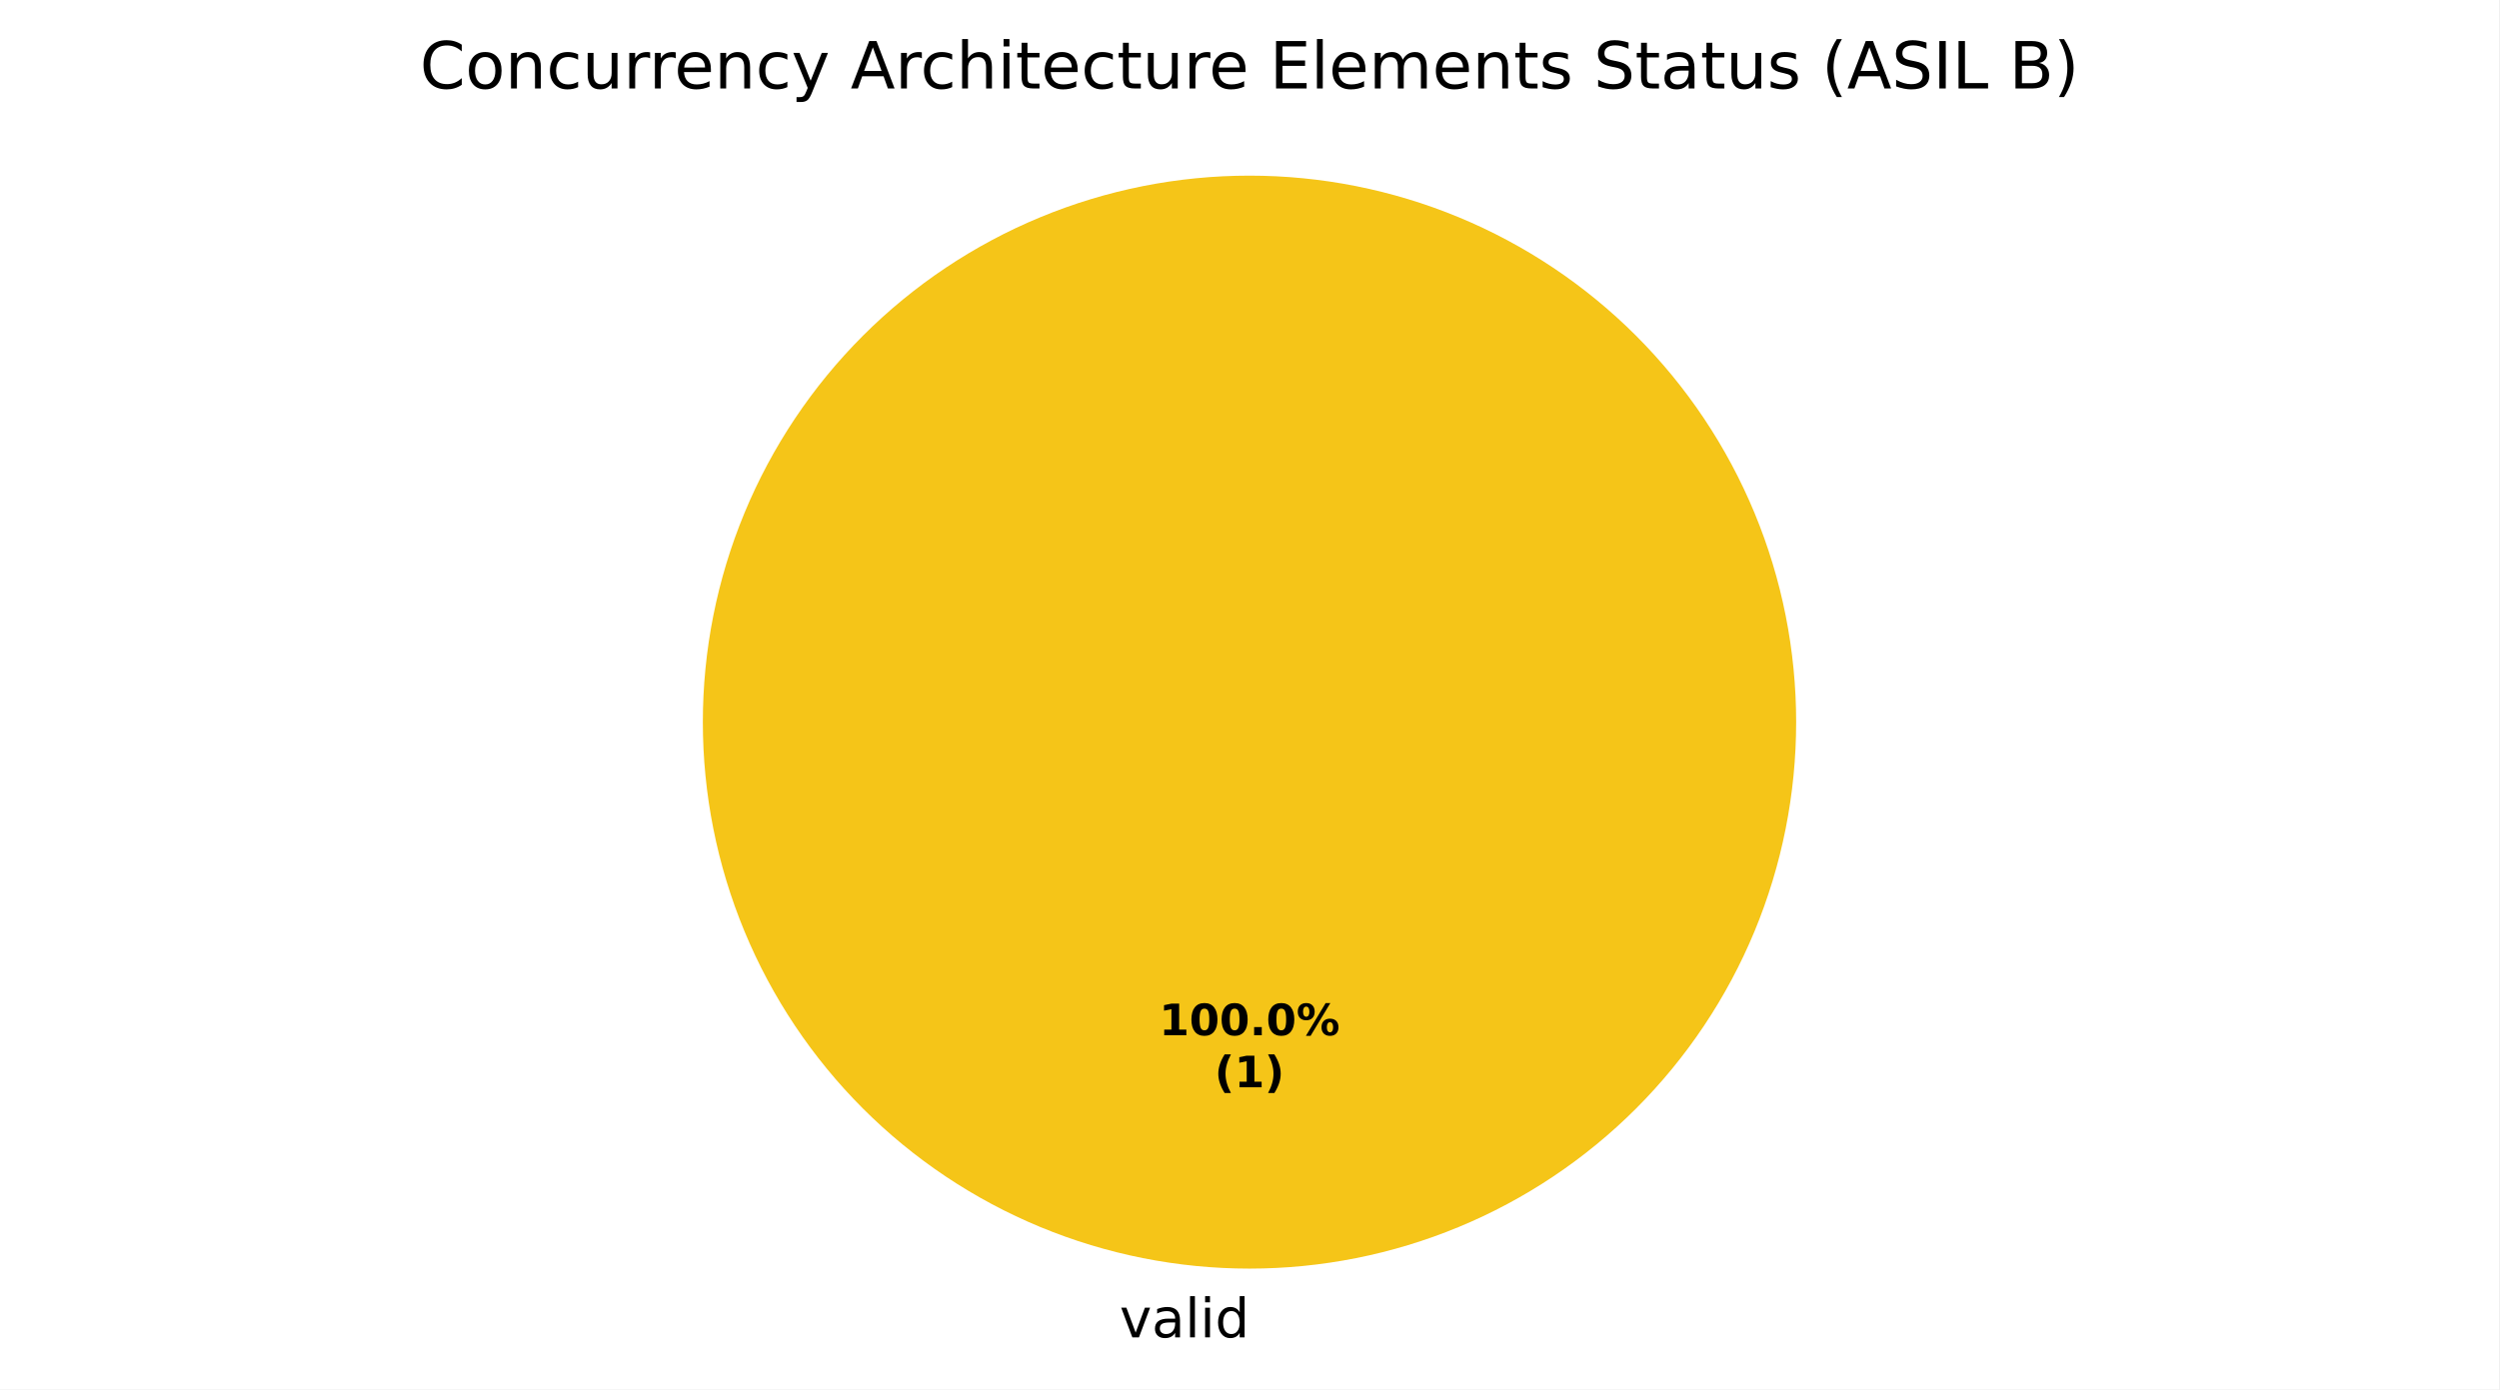
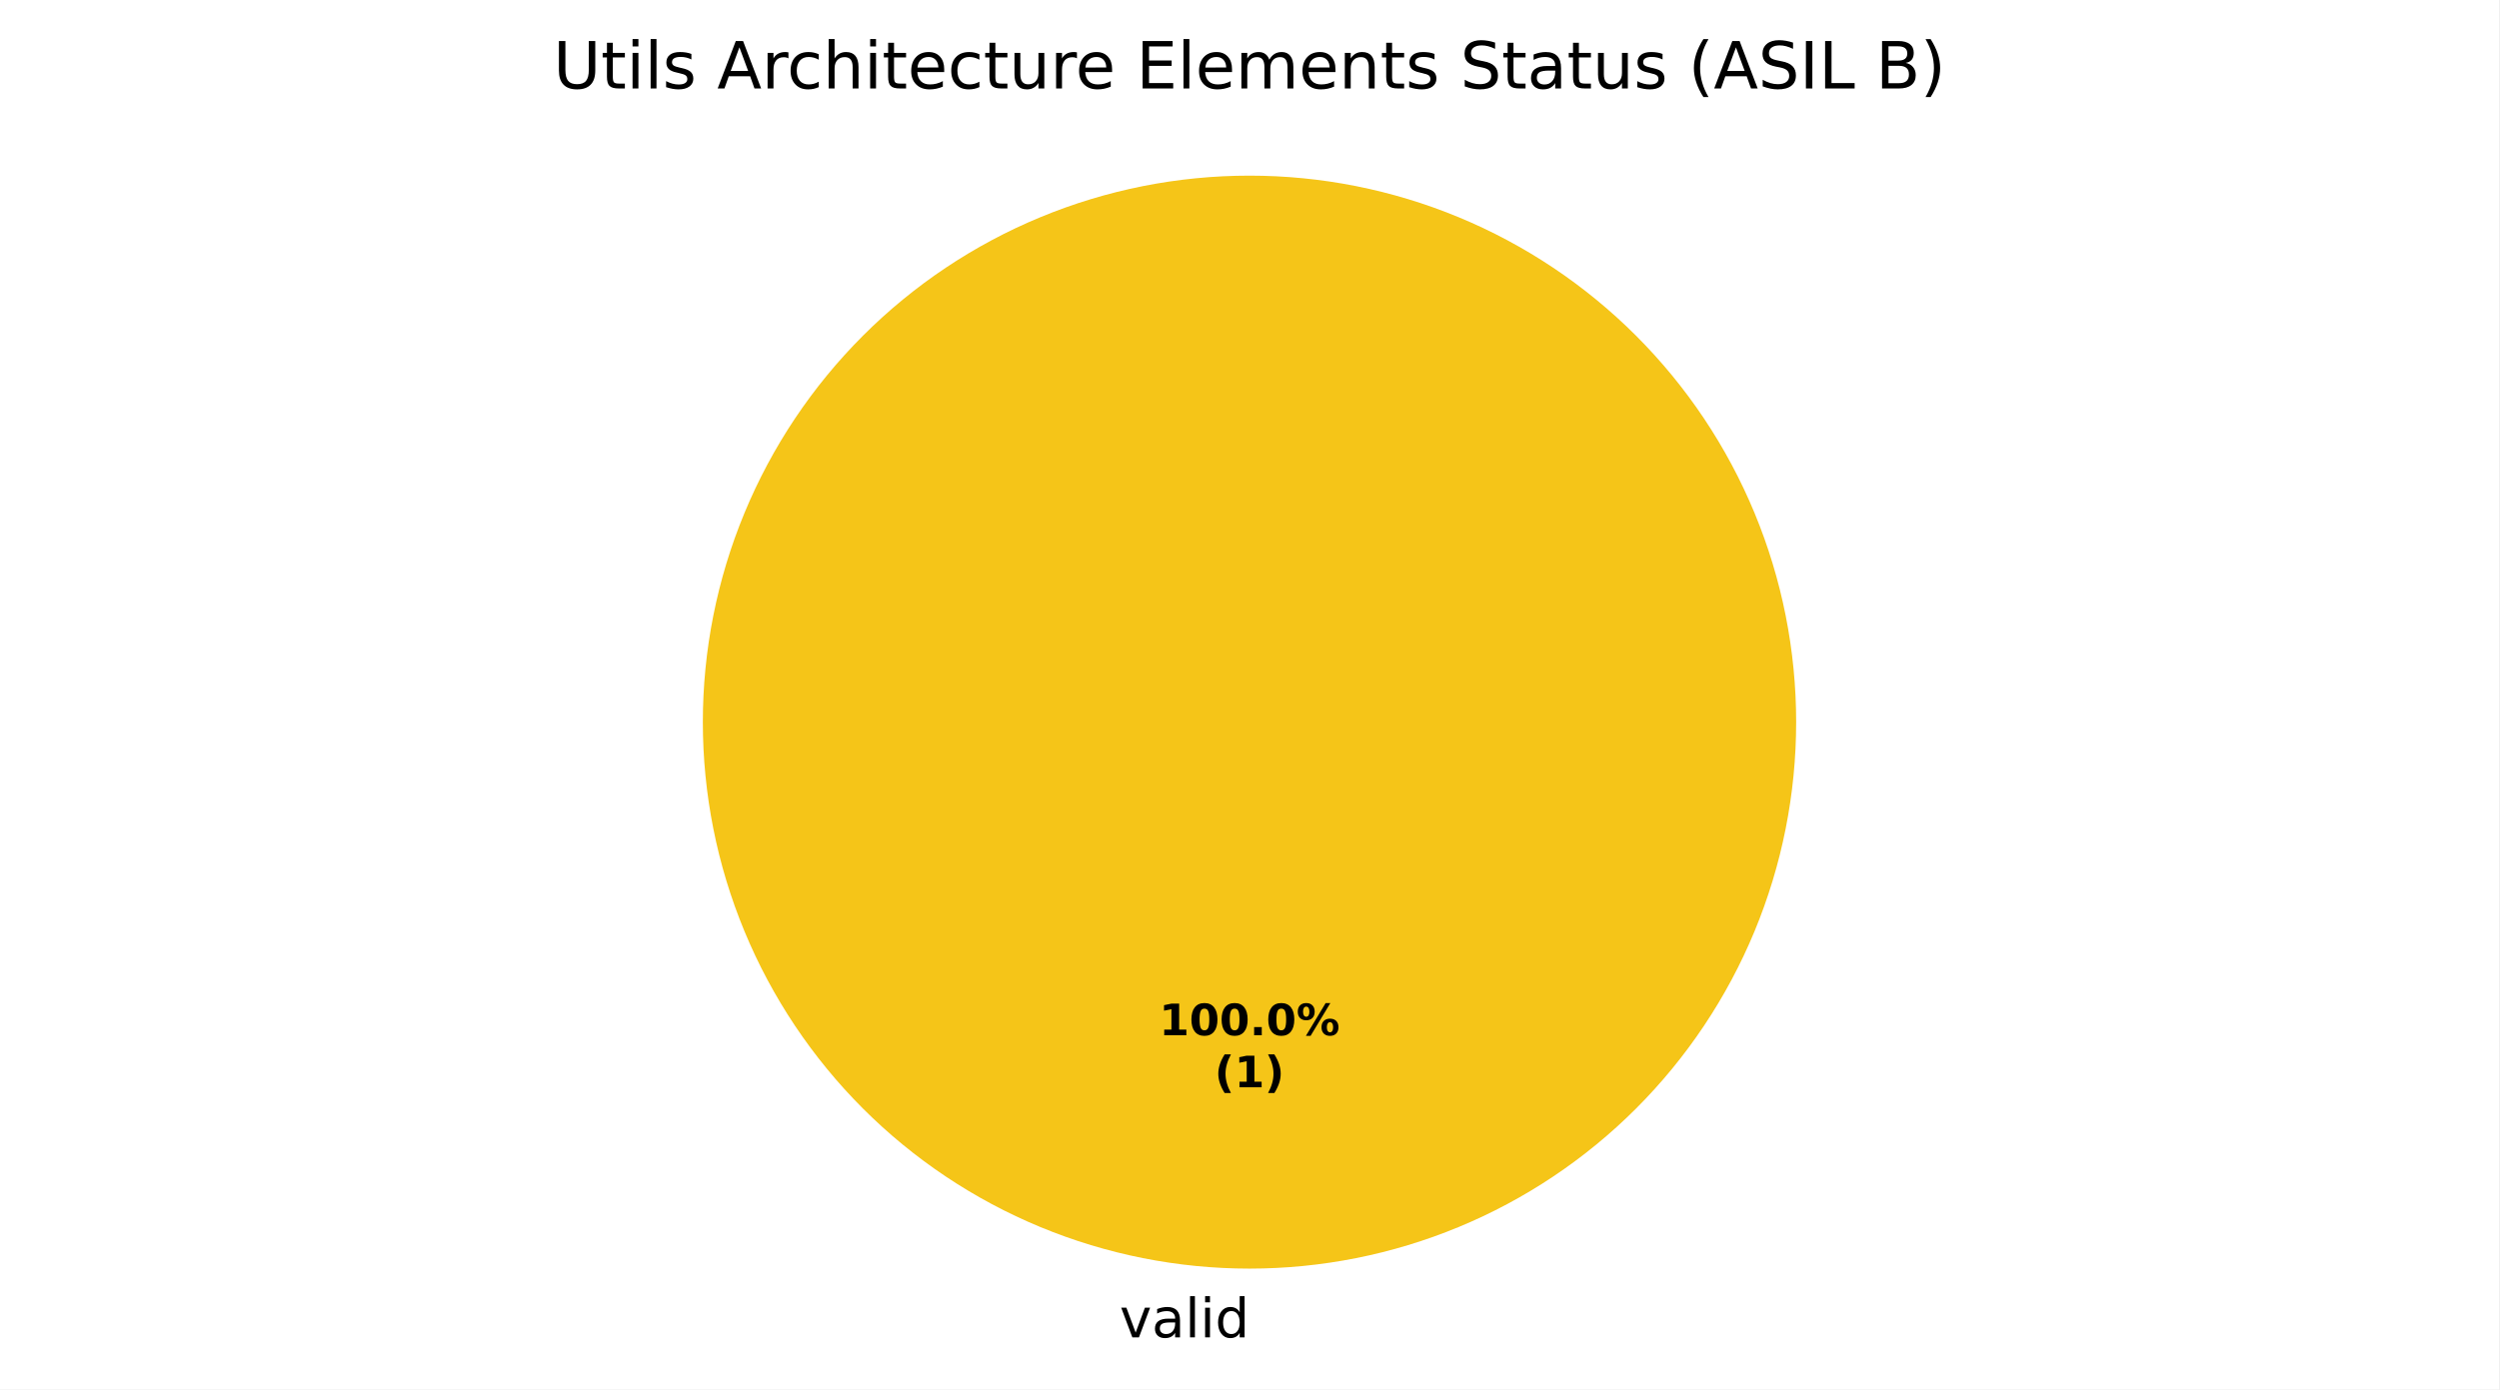
<svg xmlns="http://www.w3.org/2000/svg" xmlns:xlink="http://www.w3.org/1999/xlink" width="460.8pt" height="256.279pt" viewBox="0 0 460.8 256.279" version="1.1">
  <defs>
    <style type="text/css">*{stroke-linejoin: round; stroke-linecap: butt}</style>
  </defs>
  <g id="figure_1">
    <g id="patch_1">
      <path d="M 0 256.279  L 460.8 256.279  L 460.8 0  L 0 0  z " style="fill: #ffffff" />
    </g>
    <g id="axes_1">
      <g id="patch_2">
        <path d="M 331.2 133.198  C 331.2 119.961 328.593 106.853 323.527 94.624  C 318.462 82.394 311.036 71.282 301.676 61.922  C 292.316 52.562 281.204 45.137 268.974 40.071  C 256.745 35.006 243.637 32.398 230.4 32.398  C 217.163 32.398 204.055 35.006 191.826 40.071  C 179.596 45.137 168.484 52.562 159.124 61.922  C 149.764 71.282 142.338 82.394 137.273 94.624  C 132.207 106.853 129.6 119.961 129.6 133.198  C 129.6 146.435 132.207 159.543 137.273 171.773  C 142.338 184.002 149.764 195.115 159.124 204.474  C 168.484 213.834 179.596 221.26 191.826 226.325  C 204.055 231.391 217.163 233.998 230.4 233.998  C 243.637 233.998 256.745 231.391 268.974 226.325  C 281.204 221.26 292.316 213.834 301.676 204.474  C 311.036 195.115 318.462 184.002 323.527 171.773  C 328.593 159.543 331.2 146.435 331.2 133.198  M 230.4 133.198  z " style="fill: #f5c518" />
      </g>
      <g id="patch_3">
        <path d="M 230.4 32.398  C 230.4 32.398 230.4 32.398 230.4 32.398  L 230.4 133.198  z " style="fill: #37a12d" />
      </g>
      <g id="patch_4">
        <path d="M 230.4 32.398  C 230.4 32.398 230.4 32.398 230.4 32.398  L 230.4 133.198  z " style="fill: #ca2828" />
      </g>
      <g id="matplotlib.axis_1" />
      <g id="matplotlib.axis_2" />
      <g id="text_1">
        <g transform="translate(206.4484 246.6762) scale(0.1 -0.1)">
          <defs>
            <path id="DejaVuSans-59" d="M 191 3500  L 800 3500  L 1894 563  L 2988 3500  L 3597 3500  L 2284 0  L 1503 0  L 191 3500  z " transform="scale(0.015625)" />
            <path id="DejaVuSans-44" d="M 2194 1759  Q 1497 1759 1228 1600  Q 959 1441 959 1056  Q 959 750 1161 570  Q 1363 391 1709 391  Q 2188 391 2477 730  Q 2766 1069 2766 1631  L 2766 1759  L 2194 1759  z M 3341 1997  L 3341 0  L 2766 0  L 2766 531  Q 2569 213 2275 61  Q 1981 -91 1556 -91  Q 1019 -91 701 211  Q 384 513 384 1019  Q 384 1609 779 1909  Q 1175 2209 1959 2209  L 2766 2209  L 2766 2266  Q 2766 2663 2505 2880  Q 2244 3097 1772 3097  Q 1472 3097 1187 3025  Q 903 2953 641 2809  L 641 3341  Q 956 3463 1253 3523  Q 1550 3584 1831 3584  Q 2591 3584 2966 3190  Q 3341 2797 3341 1997  z " transform="scale(0.015625)" />
            <path id="DejaVuSans-4f" d="M 603 4863  L 1178 4863  L 1178 0  L 603 0  L 603 4863  z " transform="scale(0.015625)" />
            <path id="DejaVuSans-4c" d="M 603 3500  L 1178 3500  L 1178 0  L 603 0  L 603 3500  z M 603 4863  L 1178 4863  L 1178 4134  L 603 4134  L 603 4863  z " transform="scale(0.015625)" />
            <path id="DejaVuSans-47" d="M 2906 2969  L 2906 4863  L 3481 4863  L 3481 0  L 2906 0  L 2906 525  Q 2725 213 2448 61  Q 2172 -91 1784 -91  Q 1150 -91 751 415  Q 353 922 353 1747  Q 353 2572 751 3078  Q 1150 3584 1784 3584  Q 2172 3584 2448 3432  Q 2725 3281 2906 2969  z M 947 1747  Q 947 1113 1208 752  Q 1469 391 1925 391  Q 2381 391 2643 752  Q 2906 1113 2906 1747  Q 2906 2381 2643 2742  Q 2381 3103 1925 3103  Q 1469 3103 1208 2742  Q 947 2381 947 1747  z " transform="scale(0.015625)" />
          </defs>
          <use xlink:href="#DejaVuSans-59" />
          <use xlink:href="#DejaVuSans-44" transform="translate(59.1875 0)" />
          <use xlink:href="#DejaVuSans-4f" transform="translate(120.4688 0)" />
          <use xlink:href="#DejaVuSans-4c" transform="translate(148.25 0)" />
          <use xlink:href="#DejaVuSans-47" transform="translate(176.0312 0)" />
        </g>
      </g>
      <g id="text_2">
        <g transform="translate(213.74 190.9555) scale(0.08 -0.08)">
          <defs>
            <path id="DejaVuSans-Bold-14" d="M 750 831  L 1813 831  L 1813 3847  L 722 3622  L 722 4441  L 1806 4666  L 2950 4666  L 2950 831  L 4013 831  L 4013 0  L 750 0  L 750 831  z " transform="scale(0.015625)" />
            <path id="DejaVuSans-Bold-13" d="M 2944 2338  Q 2944 3213 2780 3570  Q 2616 3928 2228 3928  Q 1841 3928 1675 3570  Q 1509 3213 1509 2338  Q 1509 1453 1675 1090  Q 1841 728 2228 728  Q 2613 728 2778 1090  Q 2944 1453 2944 2338  z M 4147 2328  Q 4147 1169 3647 539  Q 3147 -91 2228 -91  Q 1306 -91 806 539  Q 306 1169 306 2328  Q 306 3491 806 4120  Q 1306 4750 2228 4750  Q 3147 4750 3647 4120  Q 4147 3491 4147 2328  z " transform="scale(0.015625)" />
            <path id="DejaVuSans-Bold-11" d="M 653 1209  L 1778 1209  L 1778 0  L 653 0  L 653 1209  z " transform="scale(0.015625)" />
            <path id="DejaVuSans-Bold-8" d="M 4959 1925  Q 4738 1925 4616 1733  Q 4494 1541 4494 1184  Q 4494 825 4614 633  Q 4734 441 4959 441  Q 5184 441 5303 633  Q 5422 825 5422 1184  Q 5422 1541 5301 1733  Q 5181 1925 4959 1925  z M 4959 2450  Q 5541 2450 5875 2112  Q 6209 1775 6209 1184  Q 6209 594 5875 251  Q 5541 -91 4959 -91  Q 4378 -91 4042 251  Q 3706 594 3706 1184  Q 3706 1772 4042 2111  Q 4378 2450 4959 2450  z M 2094 -91  L 1403 -91  L 4319 4750  L 5013 4750  L 2094 -91  z M 1453 4750  Q 2034 4750 2367 4411  Q 2700 4072 2700 3481  Q 2700 2891 2367 2550  Q 2034 2209 1453 2209  Q 872 2209 539 2550  Q 206 2891 206 3481  Q 206 4072 539 4411  Q 872 4750 1453 4750  z M 1453 4225  Q 1228 4225 1106 4031  Q 984 3838 984 3481  Q 984 3122 1106 2926  Q 1228 2731 1453 2731  Q 1678 2731 1798 2926  Q 1919 3122 1919 3481  Q 1919 3838 1797 4031  Q 1675 4225 1453 4225  z " transform="scale(0.015625)" />
          </defs>
          <use xlink:href="#DejaVuSans-Bold-14" />
          <use xlink:href="#DejaVuSans-Bold-13" transform="translate(69.57812 0)" />
          <use xlink:href="#DejaVuSans-Bold-13" transform="translate(139.1562 0)" />
          <use xlink:href="#DejaVuSans-Bold-11" transform="translate(208.7344 0)" />
          <use xlink:href="#DejaVuSans-Bold-13" transform="translate(246.7188 0)" />
          <use xlink:href="#DejaVuSans-Bold-8" transform="translate(316.2969 0)" />
        </g>
        <g transform="translate(223.9606 200.557) scale(0.08 -0.08)">
          <defs>
            <path id="DejaVuSans-Bold-b" d="M 2413 -844  L 1484 -844  Q 1006 -72 778 623  Q 550 1319 550 2003  Q 550 2688 779 3389  Q 1009 4091 1484 4856  L 2413 4856  Q 2013 4116 1813 3408  Q 1613 2700 1613 2009  Q 1613 1319 1811 609  Q 2009 -100 2413 -844  z " transform="scale(0.015625)" />
            <path id="DejaVuSans-Bold-c" d="M 513 -844  Q 913 -100 1113 609  Q 1313 1319 1313 2009  Q 1313 2700 1113 3408  Q 913 4116 513 4856  L 1441 4856  Q 1916 4091 2145 3389  Q 2375 2688 2375 2003  Q 2375 1319 2147 623  Q 1919 -72 1441 -844  L 513 -844  z " transform="scale(0.015625)" />
          </defs>
          <use xlink:href="#DejaVuSans-Bold-b" />
          <use xlink:href="#DejaVuSans-Bold-14" transform="translate(45.70312 0)" />
          <use xlink:href="#DejaVuSans-Bold-c" transform="translate(115.2812 0)" />
        </g>
      </g>
      <g id="text_3">
-         <g transform="translate(77.41875 16.31812) scale(0.12 -0.12)">
+         <g transform="translate(102.0216 16.31812) scale(0.12 -0.12)">
          <defs>
-             <path id="DejaVuSans-26" d="M 4122 4306  L 4122 3641  Q 3803 3938 3442 4084  Q 3081 4231 2675 4231  Q 1875 4231 1450 3742  Q 1025 3253 1025 2328  Q 1025 1406 1450 917  Q 1875 428 2675 428  Q 3081 428 3442 575  Q 3803 722 4122 1019  L 4122 359  Q 3791 134 3420 21  Q 3050 -91 2638 -91  Q 1578 -91 968 557  Q 359 1206 359 2328  Q 359 3453 968 4101  Q 1578 4750 2638 4750  Q 3056 4750 3426 4639  Q 3797 4528 4122 4306  z " transform="scale(0.015625)" />
-             <path id="DejaVuSans-52" d="M 1959 3097  Q 1497 3097 1228 2736  Q 959 2375 959 1747  Q 959 1119 1226 758  Q 1494 397 1959 397  Q 2419 397 2687 759  Q 2956 1122 2956 1747  Q 2956 2369 2687 2733  Q 2419 3097 1959 3097  z M 1959 3584  Q 2709 3584 3137 3096  Q 3566 2609 3566 1747  Q 3566 888 3137 398  Q 2709 -91 1959 -91  Q 1206 -91 779 398  Q 353 888 353 1747  Q 353 2609 779 3096  Q 1206 3584 1959 3584  z " transform="scale(0.015625)" />
-             <path id="DejaVuSans-51" d="M 3513 2113  L 3513 0  L 2938 0  L 2938 2094  Q 2938 2591 2744 2837  Q 2550 3084 2163 3084  Q 1697 3084 1428 2787  Q 1159 2491 1159 1978  L 1159 0  L 581 0  L 581 3500  L 1159 3500  L 1159 2956  Q 1366 3272 1645 3428  Q 1925 3584 2291 3584  Q 2894 3584 3203 3211  Q 3513 2838 3513 2113  z " transform="scale(0.015625)" />
-             <path id="DejaVuSans-46" d="M 3122 3366  L 3122 2828  Q 2878 2963 2633 3030  Q 2388 3097 2138 3097  Q 1578 3097 1268 2742  Q 959 2388 959 1747  Q 959 1106 1268 751  Q 1578 397 2138 397  Q 2388 397 2633 464  Q 2878 531 3122 666  L 3122 134  Q 2881 22 2623 -34  Q 2366 -91 2075 -91  Q 1284 -91 818 406  Q 353 903 353 1747  Q 353 2603 823 3093  Q 1294 3584 2113 3584  Q 2378 3584 2631 3529  Q 2884 3475 3122 3366  z " transform="scale(0.015625)" />
-             <path id="DejaVuSans-58" d="M 544 1381  L 544 3500  L 1119 3500  L 1119 1403  Q 1119 906 1312 657  Q 1506 409 1894 409  Q 2359 409 2629 706  Q 2900 1003 2900 1516  L 2900 3500  L 3475 3500  L 3475 0  L 2900 0  L 2900 538  Q 2691 219 2414 64  Q 2138 -91 1772 -91  Q 1169 -91 856 284  Q 544 659 544 1381  z M 1991 3584  L 1991 3584  z " transform="scale(0.015625)" />
-             <path id="DejaVuSans-55" d="M 2631 2963  Q 2534 3019 2420 3045  Q 2306 3072 2169 3072  Q 1681 3072 1420 2755  Q 1159 2438 1159 1844  L 1159 0  L 581 0  L 581 3500  L 1159 3500  L 1159 2956  Q 1341 3275 1631 3429  Q 1922 3584 2338 3584  Q 2397 3584 2469 3576  Q 2541 3569 2628 3553  L 2631 2963  z " transform="scale(0.015625)" />
-             <path id="DejaVuSans-48" d="M 3597 1894  L 3597 1613  L 953 1613  Q 991 1019 1311 708  Q 1631 397 2203 397  Q 2534 397 2845 478  Q 3156 559 3463 722  L 3463 178  Q 3153 47 2828 -22  Q 2503 -91 2169 -91  Q 1331 -91 842 396  Q 353 884 353 1716  Q 353 2575 817 3079  Q 1281 3584 2069 3584  Q 2775 3584 3186 3129  Q 3597 2675 3597 1894  z M 3022 2063  Q 3016 2534 2758 2815  Q 2500 3097 2075 3097  Q 1594 3097 1305 2825  Q 1016 2553 972 2059  L 3022 2063  z " transform="scale(0.015625)" />
-             <path id="DejaVuSans-5c" d="M 2059 -325  Q 1816 -950 1584 -1140  Q 1353 -1331 966 -1331  L 506 -1331  L 506 -850  L 844 -850  Q 1081 -850 1212 -737  Q 1344 -625 1503 -206  L 1606 56  L 191 3500  L 800 3500  L 1894 763  L 2988 3500  L 3597 3500  L 2059 -325  z " transform="scale(0.015625)" />
+             <path id="DejaVuSans-38" d="M 556 4666  L 1191 4666  L 1191 1831  Q 1191 1081 1462 751  Q 1734 422 2344 422  Q 2950 422 3222 751  Q 3494 1081 3494 1831  L 3494 4666  L 4128 4666  L 4128 1753  Q 4128 841 3676 375  Q 3225 -91 2344 -91  Q 1459 -91 1007 375  Q 556 841 556 1753  L 556 4666  z " transform="scale(0.015625)" />
+             <path id="DejaVuSans-57" d="M 1172 4494  L 1172 3500  L 2356 3500  L 2356 3053  L 1172 3053  L 1172 1153  Q 1172 725 1289 603  Q 1406 481 1766 481  L 2356 481  L 2356 0  L 1766 0  Q 1100 0 847 248  Q 594 497 594 1153  L 594 3053  L 172 3053  L 172 3500  L 594 3500  L 594 4494  L 1172 4494  z " transform="scale(0.015625)" />
+             <path id="DejaVuSans-56" d="M 2834 3397  L 2834 2853  Q 2591 2978 2328 3040  Q 2066 3103 1784 3103  Q 1356 3103 1142 2972  Q 928 2841 928 2578  Q 928 2378 1081 2264  Q 1234 2150 1697 2047  L 1894 2003  Q 2506 1872 2764 1633  Q 3022 1394 3022 966  Q 3022 478 2636 193  Q 2250 -91 1575 -91  Q 1294 -91 989 -36  Q 684 19 347 128  L 347 722  Q 666 556 975 473  Q 1284 391 1588 391  Q 1994 391 2212 530  Q 2431 669 2431 922  Q 2431 1156 2273 1281  Q 2116 1406 1581 1522  L 1381 1569  Q 847 1681 609 1914  Q 372 2147 372 2553  Q 372 3047 722 3315  Q 1072 3584 1716 3584  Q 2034 3584 2315 3537  Q 2597 3491 2834 3397  z " transform="scale(0.015625)" />
            <path id="DejaVuSans-3" transform="scale(0.015625)" />
            <path id="DejaVuSans-24" d="M 2188 4044  L 1331 1722  L 3047 1722  L 2188 4044  z M 1831 4666  L 2547 4666  L 4325 0  L 3669 0  L 3244 1197  L 1141 1197  L 716 0  L 50 0  L 1831 4666  z " transform="scale(0.015625)" />
+             <path id="DejaVuSans-55" d="M 2631 2963  Q 2534 3019 2420 3045  Q 2306 3072 2169 3072  Q 1681 3072 1420 2755  Q 1159 2438 1159 1844  L 1159 0  L 581 0  L 581 3500  L 1159 3500  L 1159 2956  Q 1341 3275 1631 3429  Q 1922 3584 2338 3584  Q 2397 3584 2469 3576  Q 2541 3569 2628 3553  L 2631 2963  z " transform="scale(0.015625)" />
+             <path id="DejaVuSans-46" d="M 3122 3366  L 3122 2828  Q 2878 2963 2633 3030  Q 2388 3097 2138 3097  Q 1578 3097 1268 2742  Q 959 2388 959 1747  Q 959 1106 1268 751  Q 1578 397 2138 397  Q 2388 397 2633 464  Q 2878 531 3122 666  L 3122 134  Q 2881 22 2623 -34  Q 2366 -91 2075 -91  Q 1284 -91 818 406  Q 353 903 353 1747  Q 353 2603 823 3093  Q 1294 3584 2113 3584  Q 2378 3584 2631 3529  Q 2884 3475 3122 3366  z " transform="scale(0.015625)" />
            <path id="DejaVuSans-4b" d="M 3513 2113  L 3513 0  L 2938 0  L 2938 2094  Q 2938 2591 2744 2837  Q 2550 3084 2163 3084  Q 1697 3084 1428 2787  Q 1159 2491 1159 1978  L 1159 0  L 581 0  L 581 4863  L 1159 4863  L 1159 2956  Q 1366 3272 1645 3428  Q 1925 3584 2291 3584  Q 2894 3584 3203 3211  Q 3513 2838 3513 2113  z " transform="scale(0.015625)" />
-             <path id="DejaVuSans-57" d="M 1172 4494  L 1172 3500  L 2356 3500  L 2356 3053  L 1172 3053  L 1172 1153  Q 1172 725 1289 603  Q 1406 481 1766 481  L 2356 481  L 2356 0  L 1766 0  Q 1100 0 847 248  Q 594 497 594 1153  L 594 3053  L 172 3053  L 172 3500  L 594 3500  L 594 4494  L 1172 4494  z " transform="scale(0.015625)" />
+             <path id="DejaVuSans-48" d="M 3597 1894  L 3597 1613  L 953 1613  Q 991 1019 1311 708  Q 1631 397 2203 397  Q 2534 397 2845 478  Q 3156 559 3463 722  L 3463 178  Q 3153 47 2828 -22  Q 2503 -91 2169 -91  Q 1331 -91 842 396  Q 353 884 353 1716  Q 353 2575 817 3079  Q 1281 3584 2069 3584  Q 2775 3584 3186 3129  Q 3597 2675 3597 1894  z M 3022 2063  Q 3016 2534 2758 2815  Q 2500 3097 2075 3097  Q 1594 3097 1305 2825  Q 1016 2553 972 2059  L 3022 2063  z " transform="scale(0.015625)" />
+             <path id="DejaVuSans-58" d="M 544 1381  L 544 3500  L 1119 3500  L 1119 1403  Q 1119 906 1312 657  Q 1506 409 1894 409  Q 2359 409 2629 706  Q 2900 1003 2900 1516  L 2900 3500  L 3475 3500  L 3475 0  L 2900 0  L 2900 538  Q 2691 219 2414 64  Q 2138 -91 1772 -91  Q 1169 -91 856 284  Q 544 659 544 1381  z M 1991 3584  L 1991 3584  z " transform="scale(0.015625)" />
            <path id="DejaVuSans-28" d="M 628 4666  L 3578 4666  L 3578 4134  L 1259 4134  L 1259 2753  L 3481 2753  L 3481 2222  L 1259 2222  L 1259 531  L 3634 531  L 3634 0  L 628 0  L 628 4666  z " transform="scale(0.015625)" />
            <path id="DejaVuSans-50" d="M 3328 2828  Q 3544 3216 3844 3400  Q 4144 3584 4550 3584  Q 5097 3584 5394 3201  Q 5691 2819 5691 2113  L 5691 0  L 5113 0  L 5113 2094  Q 5113 2597 4934 2840  Q 4756 3084 4391 3084  Q 3944 3084 3684 2787  Q 3425 2491 3425 1978  L 3425 0  L 2847 0  L 2847 2094  Q 2847 2600 2669 2842  Q 2491 3084 2119 3084  Q 1678 3084 1418 2786  Q 1159 2488 1159 1978  L 1159 0  L 581 0  L 581 3500  L 1159 3500  L 1159 2956  Q 1356 3278 1631 3431  Q 1906 3584 2284 3584  Q 2666 3584 2933 3390  Q 3200 3197 3328 2828  z " transform="scale(0.015625)" />
-             <path id="DejaVuSans-56" d="M 2834 3397  L 2834 2853  Q 2591 2978 2328 3040  Q 2066 3103 1784 3103  Q 1356 3103 1142 2972  Q 928 2841 928 2578  Q 928 2378 1081 2264  Q 1234 2150 1697 2047  L 1894 2003  Q 2506 1872 2764 1633  Q 3022 1394 3022 966  Q 3022 478 2636 193  Q 2250 -91 1575 -91  Q 1294 -91 989 -36  Q 684 19 347 128  L 347 722  Q 666 556 975 473  Q 1284 391 1588 391  Q 1994 391 2212 530  Q 2431 669 2431 922  Q 2431 1156 2273 1281  Q 2116 1406 1581 1522  L 1381 1569  Q 847 1681 609 1914  Q 372 2147 372 2553  Q 372 3047 722 3315  Q 1072 3584 1716 3584  Q 2034 3584 2315 3537  Q 2597 3491 2834 3397  z " transform="scale(0.015625)" />
+             <path id="DejaVuSans-51" d="M 3513 2113  L 3513 0  L 2938 0  L 2938 2094  Q 2938 2591 2744 2837  Q 2550 3084 2163 3084  Q 1697 3084 1428 2787  Q 1159 2491 1159 1978  L 1159 0  L 581 0  L 581 3500  L 1159 3500  L 1159 2956  Q 1366 3272 1645 3428  Q 1925 3584 2291 3584  Q 2894 3584 3203 3211  Q 3513 2838 3513 2113  z " transform="scale(0.015625)" />
            <path id="DejaVuSans-36" d="M 3425 4513  L 3425 3897  Q 3066 4069 2747 4153  Q 2428 4238 2131 4238  Q 1616 4238 1336 4038  Q 1056 3838 1056 3469  Q 1056 3159 1242 3001  Q 1428 2844 1947 2747  L 2328 2669  Q 3034 2534 3370 2195  Q 3706 1856 3706 1288  Q 3706 609 3251 259  Q 2797 -91 1919 -91  Q 1588 -91 1214 -16  Q 841 59 441 206  L 441 856  Q 825 641 1194 531  Q 1563 422 1919 422  Q 2459 422 2753 634  Q 3047 847 3047 1241  Q 3047 1584 2836 1778  Q 2625 1972 2144 2069  L 1759 2144  Q 1053 2284 737 2584  Q 422 2884 422 3419  Q 422 4038 858 4394  Q 1294 4750 2059 4750  Q 2388 4750 2728 4690  Q 3069 4631 3425 4513  z " transform="scale(0.015625)" />
            <path id="DejaVuSans-b" d="M 1984 4856  Q 1566 4138 1362 3434  Q 1159 2731 1159 2009  Q 1159 1288 1364 580  Q 1569 -128 1984 -844  L 1484 -844  Q 1016 -109 783 600  Q 550 1309 550 2009  Q 550 2706 781 3412  Q 1013 4119 1484 4856  L 1984 4856  z " transform="scale(0.015625)" />
            <path id="DejaVuSans-2c" d="M 628 4666  L 1259 4666  L 1259 0  L 628 0  L 628 4666  z " transform="scale(0.015625)" />
            <path id="DejaVuSans-2f" d="M 628 4666  L 1259 4666  L 1259 531  L 3531 531  L 3531 0  L 628 0  L 628 4666  z " transform="scale(0.015625)" />
            <path id="DejaVuSans-25" d="M 1259 2228  L 1259 519  L 2272 519  Q 2781 519 3026 730  Q 3272 941 3272 1375  Q 3272 1813 3026 2020  Q 2781 2228 2272 2228  L 1259 2228  z M 1259 4147  L 1259 2741  L 2194 2741  Q 2656 2741 2882 2914  Q 3109 3088 3109 3444  Q 3109 3797 2882 3972  Q 2656 4147 2194 4147  L 1259 4147  z M 628 4666  L 2241 4666  Q 2963 4666 3353 4366  Q 3744 4066 3744 3513  Q 3744 3084 3544 2831  Q 3344 2578 2956 2516  Q 3422 2416 3680 2098  Q 3938 1781 3938 1306  Q 3938 681 3513 340  Q 3088 0 2303 0  L 628 0  L 628 4666  z " transform="scale(0.015625)" />
            <path id="DejaVuSans-c" d="M 513 4856  L 1013 4856  Q 1481 4119 1714 3412  Q 1947 2706 1947 2009  Q 1947 1309 1714 600  Q 1481 -109 1013 -844  L 513 -844  Q 928 -128 1133 580  Q 1338 1288 1338 2009  Q 1338 2731 1133 3434  Q 928 4138 513 4856  z " transform="scale(0.015625)" />
          </defs>
-           <use xlink:href="#DejaVuSans-26" />
-           <use xlink:href="#DejaVuSans-52" transform="translate(69.82812 0)" />
-           <use xlink:href="#DejaVuSans-51" transform="translate(131.0156 0)" />
-           <use xlink:href="#DejaVuSans-46" transform="translate(194.3906 0)" />
-           <use xlink:href="#DejaVuSans-58" transform="translate(249.375 0)" />
-           <use xlink:href="#DejaVuSans-55" transform="translate(312.75 0)" />
-           <use xlink:href="#DejaVuSans-55" transform="translate(352.1094 0)" />
-           <use xlink:href="#DejaVuSans-48" transform="translate(391.0156 0)" />
-           <use xlink:href="#DejaVuSans-51" transform="translate(452.5469 0)" />
-           <use xlink:href="#DejaVuSans-46" transform="translate(515.9219 0)" />
-           <use xlink:href="#DejaVuSans-5c" transform="translate(570.9062 0)" />
-           <use xlink:href="#DejaVuSans-3" transform="translate(630.0938 0)" />
-           <use xlink:href="#DejaVuSans-24" transform="translate(661.875 0)" />
-           <use xlink:href="#DejaVuSans-55" transform="translate(730.2812 0)" />
-           <use xlink:href="#DejaVuSans-46" transform="translate(769.1875 0)" />
-           <use xlink:href="#DejaVuSans-4b" transform="translate(824.1719 0)" />
-           <use xlink:href="#DejaVuSans-4c" transform="translate(887.5469 0)" />
-           <use xlink:href="#DejaVuSans-57" transform="translate(915.3281 0)" />
-           <use xlink:href="#DejaVuSans-48" transform="translate(954.5312 0)" />
-           <use xlink:href="#DejaVuSans-46" transform="translate(1016.062 0)" />
-           <use xlink:href="#DejaVuSans-57" transform="translate(1071.047 0)" />
-           <use xlink:href="#DejaVuSans-58" transform="translate(1110.25 0)" />
-           <use xlink:href="#DejaVuSans-55" transform="translate(1173.625 0)" />
-           <use xlink:href="#DejaVuSans-48" transform="translate(1212.531 0)" />
-           <use xlink:href="#DejaVuSans-3" transform="translate(1274.062 0)" />
-           <use xlink:href="#DejaVuSans-28" transform="translate(1305.844 0)" />
-           <use xlink:href="#DejaVuSans-4f" transform="translate(1369.031 0)" />
-           <use xlink:href="#DejaVuSans-48" transform="translate(1396.812 0)" />
-           <use xlink:href="#DejaVuSans-50" transform="translate(1458.344 0)" />
-           <use xlink:href="#DejaVuSans-48" transform="translate(1555.75 0)" />
-           <use xlink:href="#DejaVuSans-51" transform="translate(1617.281 0)" />
-           <use xlink:href="#DejaVuSans-57" transform="translate(1680.656 0)" />
-           <use xlink:href="#DejaVuSans-56" transform="translate(1719.859 0)" />
-           <use xlink:href="#DejaVuSans-3" transform="translate(1771.953 0)" />
-           <use xlink:href="#DejaVuSans-36" transform="translate(1803.734 0)" />
-           <use xlink:href="#DejaVuSans-57" transform="translate(1867.219 0)" />
-           <use xlink:href="#DejaVuSans-44" transform="translate(1906.422 0)" />
-           <use xlink:href="#DejaVuSans-57" transform="translate(1967.703 0)" />
-           <use xlink:href="#DejaVuSans-58" transform="translate(2006.906 0)" />
-           <use xlink:href="#DejaVuSans-56" transform="translate(2070.281 0)" />
-           <use xlink:href="#DejaVuSans-3" transform="translate(2122.375 0)" />
-           <use xlink:href="#DejaVuSans-b" transform="translate(2154.156 0)" />
-           <use xlink:href="#DejaVuSans-24" transform="translate(2193.172 0)" />
-           <use xlink:href="#DejaVuSans-36" transform="translate(2261.578 0)" />
-           <use xlink:href="#DejaVuSans-2c" transform="translate(2325.062 0)" />
-           <use xlink:href="#DejaVuSans-2f" transform="translate(2354.562 0)" />
-           <use xlink:href="#DejaVuSans-3" transform="translate(2410.281 0)" />
-           <use xlink:href="#DejaVuSans-25" transform="translate(2442.062 0)" />
-           <use xlink:href="#DejaVuSans-c" transform="translate(2510.672 0)" />
+           <use xlink:href="#DejaVuSans-38" />
+           <use xlink:href="#DejaVuSans-57" transform="translate(73.1875 0)" />
+           <use xlink:href="#DejaVuSans-4c" transform="translate(112.3906 0)" />
+           <use xlink:href="#DejaVuSans-4f" transform="translate(140.1719 0)" />
+           <use xlink:href="#DejaVuSans-56" transform="translate(167.9531 0)" />
+           <use xlink:href="#DejaVuSans-3" transform="translate(220.0469 0)" />
+           <use xlink:href="#DejaVuSans-24" transform="translate(251.8281 0)" />
+           <use xlink:href="#DejaVuSans-55" transform="translate(320.2344 0)" />
+           <use xlink:href="#DejaVuSans-46" transform="translate(359.1406 0)" />
+           <use xlink:href="#DejaVuSans-4b" transform="translate(414.125 0)" />
+           <use xlink:href="#DejaVuSans-4c" transform="translate(477.5 0)" />
+           <use xlink:href="#DejaVuSans-57" transform="translate(505.2812 0)" />
+           <use xlink:href="#DejaVuSans-48" transform="translate(544.4844 0)" />
+           <use xlink:href="#DejaVuSans-46" transform="translate(606.0156 0)" />
+           <use xlink:href="#DejaVuSans-57" transform="translate(661 0)" />
+           <use xlink:href="#DejaVuSans-58" transform="translate(700.2031 0)" />
+           <use xlink:href="#DejaVuSans-55" transform="translate(763.5781 0)" />
+           <use xlink:href="#DejaVuSans-48" transform="translate(802.4844 0)" />
+           <use xlink:href="#DejaVuSans-3" transform="translate(864.0156 0)" />
+           <use xlink:href="#DejaVuSans-28" transform="translate(895.7969 0)" />
+           <use xlink:href="#DejaVuSans-4f" transform="translate(958.9844 0)" />
+           <use xlink:href="#DejaVuSans-48" transform="translate(986.7656 0)" />
+           <use xlink:href="#DejaVuSans-50" transform="translate(1048.297 0)" />
+           <use xlink:href="#DejaVuSans-48" transform="translate(1145.703 0)" />
+           <use xlink:href="#DejaVuSans-51" transform="translate(1207.234 0)" />
+           <use xlink:href="#DejaVuSans-57" transform="translate(1270.609 0)" />
+           <use xlink:href="#DejaVuSans-56" transform="translate(1309.812 0)" />
+           <use xlink:href="#DejaVuSans-3" transform="translate(1361.906 0)" />
+           <use xlink:href="#DejaVuSans-36" transform="translate(1393.688 0)" />
+           <use xlink:href="#DejaVuSans-57" transform="translate(1457.172 0)" />
+           <use xlink:href="#DejaVuSans-44" transform="translate(1496.375 0)" />
+           <use xlink:href="#DejaVuSans-57" transform="translate(1557.656 0)" />
+           <use xlink:href="#DejaVuSans-58" transform="translate(1596.859 0)" />
+           <use xlink:href="#DejaVuSans-56" transform="translate(1660.234 0)" />
+           <use xlink:href="#DejaVuSans-3" transform="translate(1712.328 0)" />
+           <use xlink:href="#DejaVuSans-b" transform="translate(1744.109 0)" />
+           <use xlink:href="#DejaVuSans-24" transform="translate(1783.125 0)" />
+           <use xlink:href="#DejaVuSans-36" transform="translate(1851.531 0)" />
+           <use xlink:href="#DejaVuSans-2c" transform="translate(1915.016 0)" />
+           <use xlink:href="#DejaVuSans-2f" transform="translate(1944.516 0)" />
+           <use xlink:href="#DejaVuSans-3" transform="translate(2000.234 0)" />
+           <use xlink:href="#DejaVuSans-25" transform="translate(2032.016 0)" />
+           <use xlink:href="#DejaVuSans-c" transform="translate(2100.625 0)" />
        </g>
      </g>
    </g>
  </g>
</svg>
